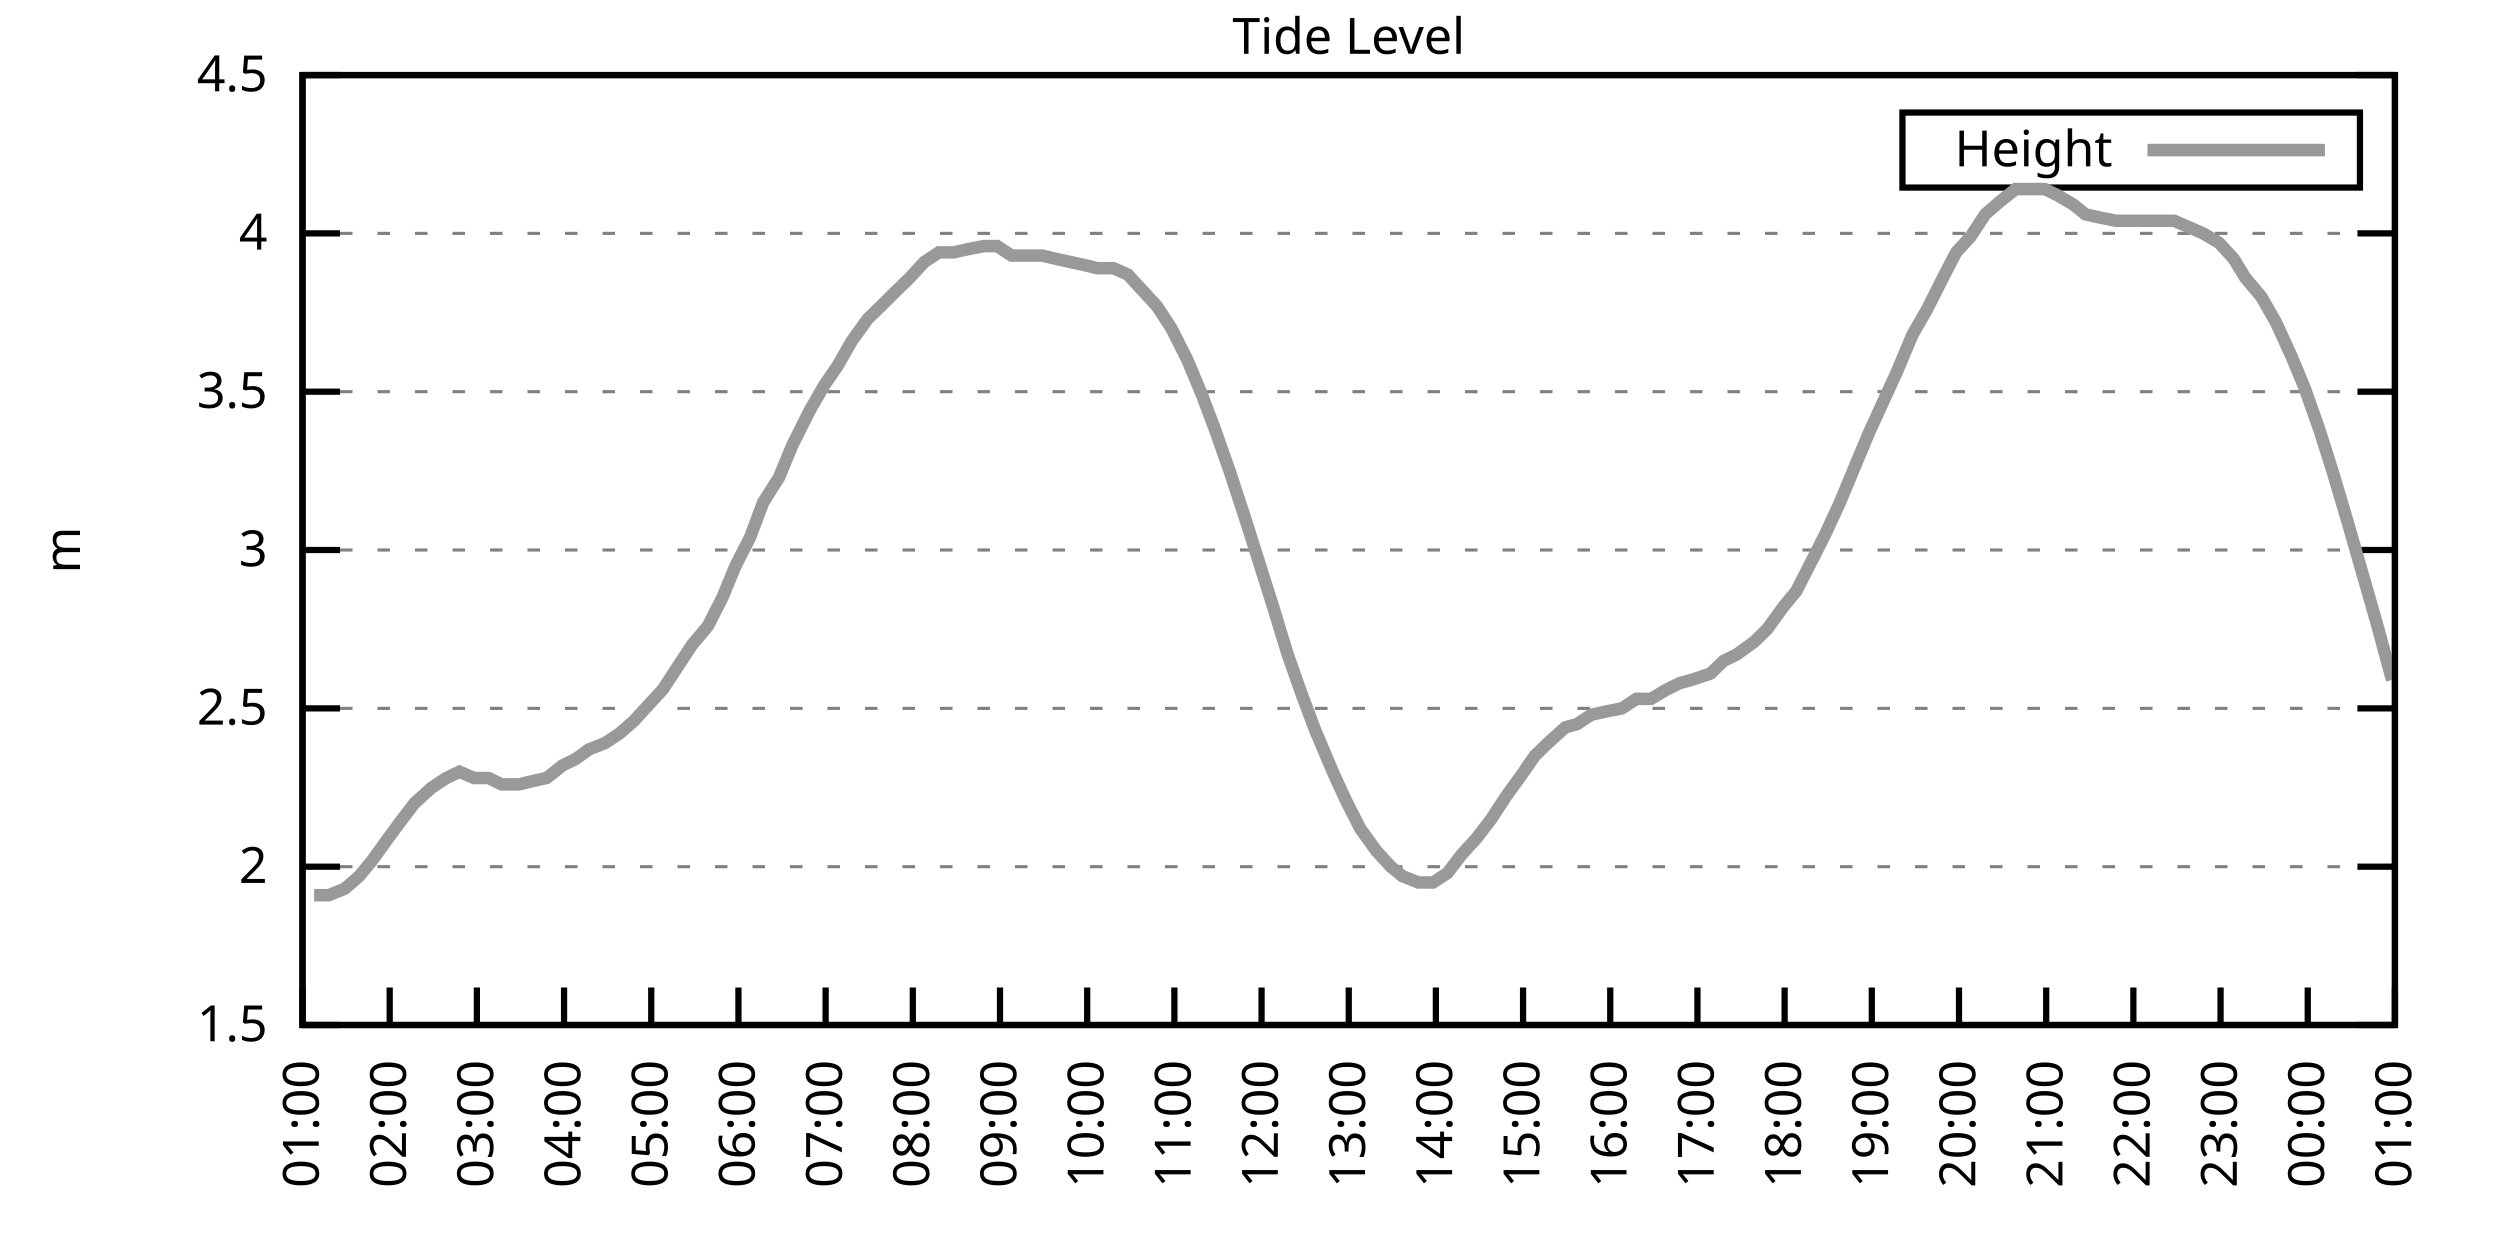
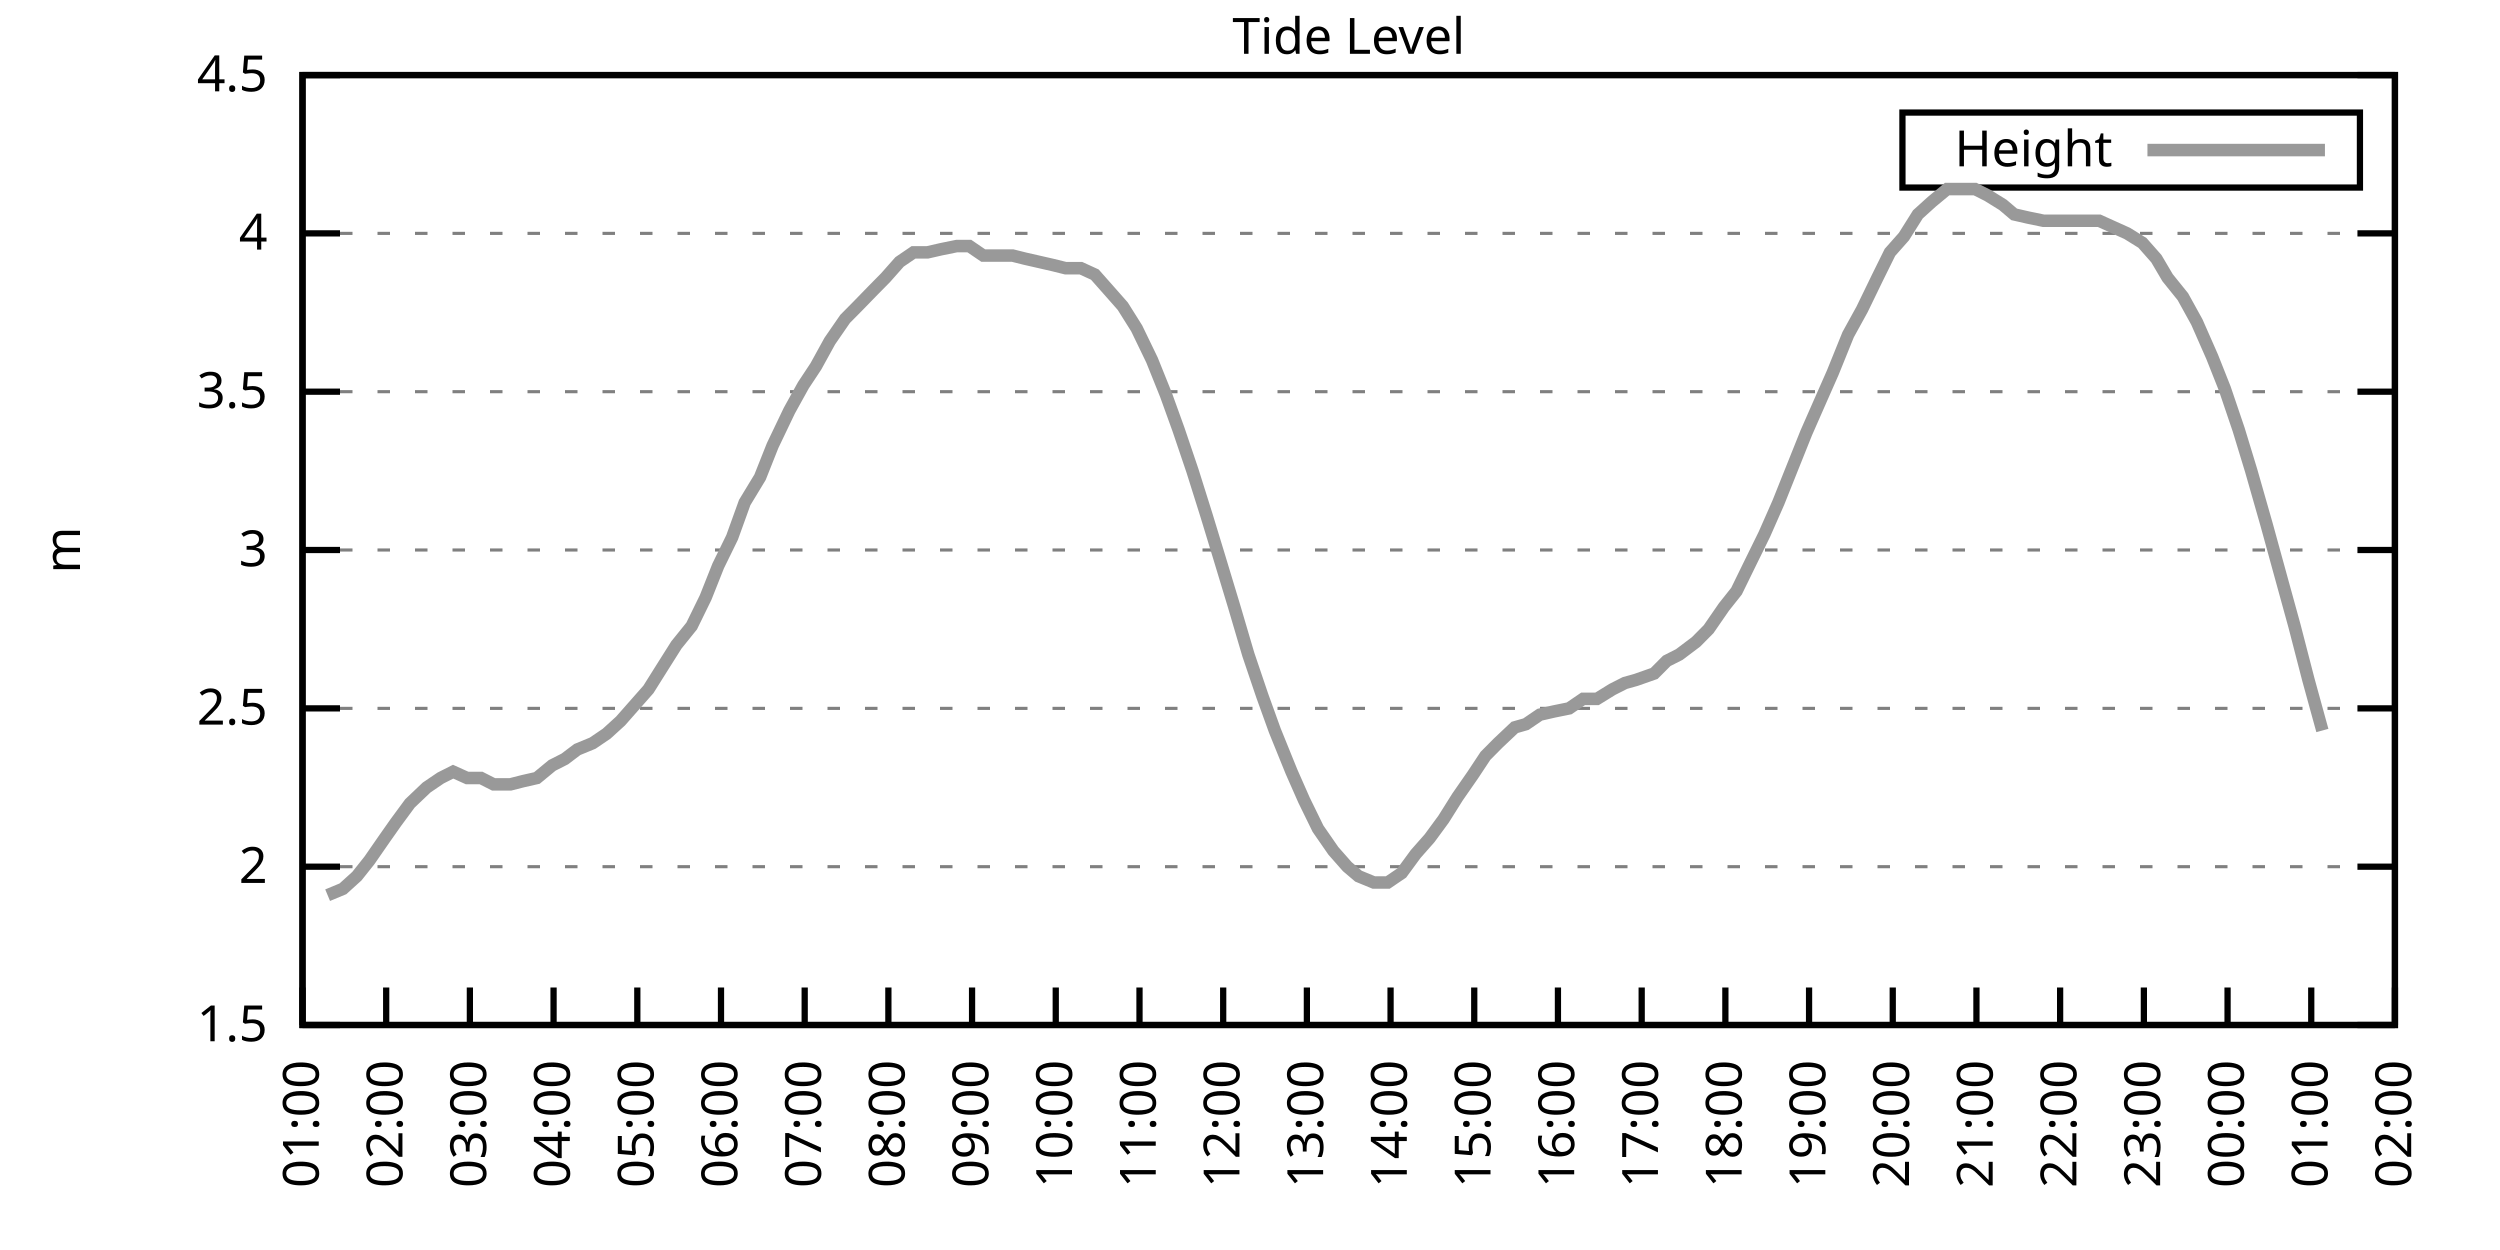
<svg xmlns="http://www.w3.org/2000/svg" xmlns:xlink="http://www.w3.org/1999/xlink" width="400" height="200" viewBox="0 0 400 200">
  <g id="gnuplot_canvas">
    <rect x="0" y="0" width="400" height="200" fill="none" />
    <defs>
      <circle id="gpDot" r="0.5" stroke-width="0.5" stroke="currentColor" />
      <path id="gpPt0" stroke-width="0.333" stroke="currentColor" d="M-1,0 h2 M0,-1 v2" />
      <path id="gpPt1" stroke-width="0.333" stroke="currentColor" d="M-1,-1 L1,1 M1,-1 L-1,1" />
      <path id="gpPt2" stroke-width="0.333" stroke="currentColor" d="M-1,0 L1,0 M0,-1 L0,1 M-1,-1 L1,1 M-1,1 L1,-1" />
      <rect id="gpPt3" stroke-width="0.333" stroke="currentColor" x="-1" y="-1" width="2" height="2" />
      <rect id="gpPt4" stroke-width="0.333" stroke="currentColor" fill="currentColor" x="-1" y="-1" width="2" height="2" />
      <circle id="gpPt5" stroke-width="0.333" stroke="currentColor" cx="0" cy="0" r="1" />
      <use xlink:href="#gpPt5" id="gpPt6" fill="currentColor" stroke="none" />
      <path id="gpPt7" stroke-width="0.333" stroke="currentColor" d="M0,-1.33 L-1.33,0.67 L1.33,0.67 z" />
      <use xlink:href="#gpPt7" id="gpPt8" fill="currentColor" stroke="none" />
      <use xlink:href="#gpPt7" id="gpPt9" stroke="currentColor" transform="rotate(180)" />
      <use xlink:href="#gpPt9" id="gpPt10" fill="currentColor" stroke="none" />
      <use xlink:href="#gpPt3" id="gpPt11" stroke="currentColor" transform="rotate(45)" />
      <use xlink:href="#gpPt11" id="gpPt12" fill="currentColor" stroke="none" />
      <path id="gpPt13" stroke-width="0.333" stroke="currentColor" d="M0,1.330 L1.265,0.411 L0.782,-1.067 L-0.782,-1.076 L-1.265,0.411 z" />
      <use xlink:href="#gpPt13" id="gpPt14" fill="currentColor" stroke="none" />
      <filter id="textbox" filterUnits="objectBoundingBox" x="0" y="0" height="1" width="1">
        <feFlood flood-color="white" flood-opacity="1" result="bgnd" />
        <feComposite in="SourceGraphic" in2="bgnd" operator="atop" />
      </filter>
      <filter id="greybox" filterUnits="objectBoundingBox" x="0" y="0" height="1" width="1">
        <feFlood flood-color="lightgrey" flood-opacity="1" result="grey" />
        <feComposite in="SourceGraphic" in2="grey" operator="atop" />
      </filter>
    </defs>
    <g fill="none" color="white" stroke="currentColor" stroke-width="1.00" stroke-linecap="butt" stroke-linejoin="miter">
</g>
    <g fill="none" color="black" stroke="currentColor" stroke-width="1.00" stroke-linecap="butt" stroke-linejoin="miter">
      <g stroke="none" shape-rendering="crispEdges">
        <polygon fill="rgb(255, 255, 255)" points="48.40,164.00 383.18,164.00 383.18,12.02 48.40,12.02 " />
      </g>
    </g>
    <g fill="none" color="black" stroke="currentColor" stroke-width="1.00" stroke-linecap="butt" stroke-linejoin="miter">
</g>
    <g fill="none" color="black" stroke="black" stroke-width="0.50" stroke-linecap="butt" stroke-linejoin="miter">
</g>
    <g fill="none" color="gray" stroke="currentColor" stroke-width="0.50" stroke-linecap="butt" stroke-linejoin="miter">
      <path stroke="gray" stroke-dasharray="2,4" class="gridline" d="M48.40,164.00 L383.19,164.00  " />
    </g>
    <g fill="none" color="gray" stroke="gray" stroke-width="1.00" stroke-linecap="butt" stroke-linejoin="miter">
</g>
    <g fill="none" color="black" stroke="currentColor" stroke-width="1.00" stroke-linecap="butt" stroke-linejoin="miter">
      <path stroke="black" d="M48.40,164.00 L54.40,164.00 M383.19,164.00 L377.19,164.00  " />
      <g transform="translate(42.80,166.60)" stroke="none" fill="black" font-family="Sans" font-size="8.00" text-anchor="end">
        <text>
          <tspan font-family="Sans"> 1.5</tspan>
        </text>
      </g>
    </g>
    <g fill="none" color="black" stroke="currentColor" stroke-width="1.00" stroke-linecap="butt" stroke-linejoin="miter">
</g>
    <g fill="none" color="black" stroke="black" stroke-width="0.50" stroke-linecap="butt" stroke-linejoin="miter">
</g>
    <g fill="none" color="gray" stroke="currentColor" stroke-width="0.50" stroke-linecap="butt" stroke-linejoin="miter">
      <path stroke="gray" stroke-dasharray="2,4" class="gridline" d="M48.40,138.67 L383.19,138.67  " />
    </g>
    <g fill="none" color="gray" stroke="gray" stroke-width="1.00" stroke-linecap="butt" stroke-linejoin="miter">
</g>
    <g fill="none" color="black" stroke="currentColor" stroke-width="1.00" stroke-linecap="butt" stroke-linejoin="miter">
      <path stroke="black" d="M48.40,138.67 L54.40,138.67 M383.19,138.67 L377.19,138.67  " />
      <g transform="translate(42.80,141.27)" stroke="none" fill="black" font-family="Sans" font-size="8.00" text-anchor="end">
        <text>
          <tspan font-family="Sans"> 2</tspan>
        </text>
      </g>
    </g>
    <g fill="none" color="black" stroke="currentColor" stroke-width="1.00" stroke-linecap="butt" stroke-linejoin="miter">
</g>
    <g fill="none" color="black" stroke="black" stroke-width="0.50" stroke-linecap="butt" stroke-linejoin="miter">
</g>
    <g fill="none" color="gray" stroke="currentColor" stroke-width="0.50" stroke-linecap="butt" stroke-linejoin="miter">
      <path stroke="gray" stroke-dasharray="2,4" class="gridline" d="M48.40,113.34 L383.19,113.34  " />
    </g>
    <g fill="none" color="gray" stroke="gray" stroke-width="1.00" stroke-linecap="butt" stroke-linejoin="miter">
</g>
    <g fill="none" color="black" stroke="currentColor" stroke-width="1.00" stroke-linecap="butt" stroke-linejoin="miter">
      <path stroke="black" d="M48.40,113.34 L54.40,113.34 M383.19,113.34 L377.19,113.34  " />
      <g transform="translate(42.80,115.94)" stroke="none" fill="black" font-family="Sans" font-size="8.00" text-anchor="end">
        <text>
          <tspan font-family="Sans"> 2.5</tspan>
        </text>
      </g>
    </g>
    <g fill="none" color="black" stroke="currentColor" stroke-width="1.00" stroke-linecap="butt" stroke-linejoin="miter">
</g>
    <g fill="none" color="black" stroke="black" stroke-width="0.50" stroke-linecap="butt" stroke-linejoin="miter">
</g>
    <g fill="none" color="gray" stroke="currentColor" stroke-width="0.50" stroke-linecap="butt" stroke-linejoin="miter">
      <path stroke="gray" stroke-dasharray="2,4" class="gridline" d="M48.40,88.00 L383.19,88.00  " />
    </g>
    <g fill="none" color="gray" stroke="gray" stroke-width="1.00" stroke-linecap="butt" stroke-linejoin="miter">
</g>
    <g fill="none" color="black" stroke="currentColor" stroke-width="1.00" stroke-linecap="butt" stroke-linejoin="miter">
      <path stroke="black" d="M48.40,88.00 L54.40,88.00 M383.19,88.00 L377.19,88.00  " />
      <g transform="translate(42.80,90.60)" stroke="none" fill="black" font-family="Sans" font-size="8.00" text-anchor="end">
        <text>
          <tspan font-family="Sans"> 3</tspan>
        </text>
      </g>
    </g>
    <g fill="none" color="black" stroke="currentColor" stroke-width="1.00" stroke-linecap="butt" stroke-linejoin="miter">
</g>
    <g fill="none" color="black" stroke="black" stroke-width="0.50" stroke-linecap="butt" stroke-linejoin="miter">
</g>
    <g fill="none" color="gray" stroke="currentColor" stroke-width="0.50" stroke-linecap="butt" stroke-linejoin="miter">
      <path stroke="gray" stroke-dasharray="2,4" class="gridline" d="M48.40,62.67 L383.19,62.67  " />
    </g>
    <g fill="none" color="gray" stroke="gray" stroke-width="1.00" stroke-linecap="butt" stroke-linejoin="miter">
</g>
    <g fill="none" color="black" stroke="currentColor" stroke-width="1.00" stroke-linecap="butt" stroke-linejoin="miter">
      <path stroke="black" d="M48.40,62.67 L54.40,62.67 M383.19,62.67 L377.19,62.67  " />
      <g transform="translate(42.80,65.27)" stroke="none" fill="black" font-family="Sans" font-size="8.00" text-anchor="end">
        <text>
          <tspan font-family="Sans"> 3.5</tspan>
        </text>
      </g>
    </g>
    <g fill="none" color="black" stroke="currentColor" stroke-width="1.00" stroke-linecap="butt" stroke-linejoin="miter">
</g>
    <g fill="none" color="black" stroke="black" stroke-width="0.50" stroke-linecap="butt" stroke-linejoin="miter">
</g>
    <g fill="none" color="gray" stroke="currentColor" stroke-width="0.50" stroke-linecap="butt" stroke-linejoin="miter">
      <path stroke="gray" stroke-dasharray="2,4" class="gridline" d="M48.40,37.34 L383.19,37.34  " />
    </g>
    <g fill="none" color="gray" stroke="gray" stroke-width="1.00" stroke-linecap="butt" stroke-linejoin="miter">
</g>
    <g fill="none" color="black" stroke="currentColor" stroke-width="1.00" stroke-linecap="butt" stroke-linejoin="miter">
      <path stroke="black" d="M48.40,37.34 L54.40,37.34 M383.19,37.34 L377.19,37.34  " />
      <g transform="translate(42.80,39.94)" stroke="none" fill="black" font-family="Sans" font-size="8.00" text-anchor="end">
        <text>
          <tspan font-family="Sans"> 4</tspan>
        </text>
      </g>
    </g>
    <g fill="none" color="black" stroke="currentColor" stroke-width="1.00" stroke-linecap="butt" stroke-linejoin="miter">
</g>
    <g fill="none" color="black" stroke="black" stroke-width="0.50" stroke-linecap="butt" stroke-linejoin="miter">
</g>
    <g fill="none" color="gray" stroke="currentColor" stroke-width="0.50" stroke-linecap="butt" stroke-linejoin="miter">
      <path stroke="gray" stroke-dasharray="2,4" class="gridline" d="M48.40,12.01 L383.19,12.01  " />
    </g>
    <g fill="none" color="gray" stroke="gray" stroke-width="1.00" stroke-linecap="butt" stroke-linejoin="miter">
</g>
    <g fill="none" color="black" stroke="currentColor" stroke-width="1.00" stroke-linecap="butt" stroke-linejoin="miter">
      <path stroke="black" d="M48.40,12.01 L54.40,12.01 M383.19,12.01 L377.19,12.01  " />
      <g transform="translate(42.80,14.61)" stroke="none" fill="black" font-family="Sans" font-size="8.00" text-anchor="end">
        <text>
          <tspan font-family="Sans"> 4.5</tspan>
        </text>
      </g>
    </g>
    <g fill="none" color="black" stroke="currentColor" stroke-width="1.00" stroke-linecap="butt" stroke-linejoin="miter">
      <path stroke="black" d="M48.40,164.00 L48.40,158.00  " />
      <g transform="translate(51.00,169.60) rotate(270.00)" stroke="none" fill="black" font-family="Sans" font-size="8.00" text-anchor="end">
        <text>
          <tspan font-family="Sans">01:00</tspan>
        </text>
      </g>
    </g>
    <g fill="none" color="black" stroke="currentColor" stroke-width="1.00" stroke-linecap="butt" stroke-linejoin="miter">
-       <path stroke="black" d="M62.35,164.00 L62.35,158.00  " />
-       <g transform="translate(64.95,169.60) rotate(270.00)" stroke="none" fill="black" font-family="Sans" font-size="8.00" text-anchor="end">
+       <path stroke="black" d="M61.79,164.00 L61.79,158.00  " />
+       <g transform="translate(64.39,169.60) rotate(270.00)" stroke="none" fill="black" font-family="Sans" font-size="8.00" text-anchor="end">
        <text>
          <tspan font-family="Sans">02:00</tspan>
        </text>
      </g>
    </g>
    <g fill="none" color="black" stroke="currentColor" stroke-width="1.00" stroke-linecap="butt" stroke-linejoin="miter">
-       <path stroke="black" d="M76.30,164.00 L76.30,158.00  " />
-       <g transform="translate(78.90,169.60) rotate(270.00)" stroke="none" fill="black" font-family="Sans" font-size="8.00" text-anchor="end">
+       <path stroke="black" d="M75.18,164.00 L75.18,158.00  " />
+       <g transform="translate(77.78,169.60) rotate(270.00)" stroke="none" fill="black" font-family="Sans" font-size="8.00" text-anchor="end">
        <text>
          <tspan font-family="Sans">03:00</tspan>
        </text>
      </g>
    </g>
    <g fill="none" color="black" stroke="currentColor" stroke-width="1.00" stroke-linecap="butt" stroke-linejoin="miter">
-       <path stroke="black" d="M90.25,164.00 L90.25,158.00  " />
-       <g transform="translate(92.85,169.60) rotate(270.00)" stroke="none" fill="black" font-family="Sans" font-size="8.00" text-anchor="end">
+       <path stroke="black" d="M88.57,164.00 L88.57,158.00  " />
+       <g transform="translate(91.17,169.60) rotate(270.00)" stroke="none" fill="black" font-family="Sans" font-size="8.00" text-anchor="end">
        <text>
          <tspan font-family="Sans">04:00</tspan>
        </text>
      </g>
    </g>
    <g fill="none" color="black" stroke="currentColor" stroke-width="1.00" stroke-linecap="butt" stroke-linejoin="miter">
-       <path stroke="black" d="M104.20,164.00 L104.20,158.00  " />
-       <g transform="translate(106.80,169.60) rotate(270.00)" stroke="none" fill="black" font-family="Sans" font-size="8.00" text-anchor="end">
+       <path stroke="black" d="M101.97,164.00 L101.97,158.00  " />
+       <g transform="translate(104.57,169.60) rotate(270.00)" stroke="none" fill="black" font-family="Sans" font-size="8.00" text-anchor="end">
        <text>
          <tspan font-family="Sans">05:00</tspan>
        </text>
      </g>
    </g>
    <g fill="none" color="black" stroke="currentColor" stroke-width="1.00" stroke-linecap="butt" stroke-linejoin="miter">
-       <path stroke="black" d="M118.15,164.00 L118.15,158.00  " />
-       <g transform="translate(120.75,169.60) rotate(270.00)" stroke="none" fill="black" font-family="Sans" font-size="8.00" text-anchor="end">
+       <path stroke="black" d="M115.36,164.00 L115.36,158.00  " />
+       <g transform="translate(117.96,169.60) rotate(270.00)" stroke="none" fill="black" font-family="Sans" font-size="8.00" text-anchor="end">
        <text>
          <tspan font-family="Sans">06:00</tspan>
        </text>
      </g>
    </g>
    <g fill="none" color="black" stroke="currentColor" stroke-width="1.00" stroke-linecap="butt" stroke-linejoin="miter">
-       <path stroke="black" d="M132.10,164.00 L132.10,158.00  " />
-       <g transform="translate(134.70,169.60) rotate(270.00)" stroke="none" fill="black" font-family="Sans" font-size="8.00" text-anchor="end">
+       <path stroke="black" d="M128.75,164.00 L128.75,158.00  " />
+       <g transform="translate(131.35,169.60) rotate(270.00)" stroke="none" fill="black" font-family="Sans" font-size="8.00" text-anchor="end">
        <text>
          <tspan font-family="Sans">07:00</tspan>
        </text>
      </g>
    </g>
    <g fill="none" color="black" stroke="currentColor" stroke-width="1.00" stroke-linecap="butt" stroke-linejoin="miter">
-       <path stroke="black" d="M146.05,164.00 L146.05,158.00  " />
-       <g transform="translate(148.65,169.60) rotate(270.00)" stroke="none" fill="black" font-family="Sans" font-size="8.00" text-anchor="end">
+       <path stroke="black" d="M142.14,164.00 L142.14,158.00  " />
+       <g transform="translate(144.74,169.60) rotate(270.00)" stroke="none" fill="black" font-family="Sans" font-size="8.00" text-anchor="end">
        <text>
          <tspan font-family="Sans">08:00</tspan>
        </text>
      </g>
    </g>
    <g fill="none" color="black" stroke="currentColor" stroke-width="1.00" stroke-linecap="butt" stroke-linejoin="miter">
-       <path stroke="black" d="M160.00,164.00 L160.00,158.00  " />
-       <g transform="translate(162.60,169.60) rotate(270.00)" stroke="none" fill="black" font-family="Sans" font-size="8.00" text-anchor="end">
+       <path stroke="black" d="M155.53,164.00 L155.53,158.00  " />
+       <g transform="translate(158.13,169.60) rotate(270.00)" stroke="none" fill="black" font-family="Sans" font-size="8.00" text-anchor="end">
        <text>
          <tspan font-family="Sans">09:00</tspan>
        </text>
      </g>
    </g>
    <g fill="none" color="black" stroke="currentColor" stroke-width="1.00" stroke-linecap="butt" stroke-linejoin="miter">
-       <path stroke="black" d="M173.95,164.00 L173.95,158.00  " />
-       <g transform="translate(176.55,169.60) rotate(270.00)" stroke="none" fill="black" font-family="Sans" font-size="8.00" text-anchor="end">
+       <path stroke="black" d="M168.92,164.00 L168.92,158.00  " />
+       <g transform="translate(171.52,169.60) rotate(270.00)" stroke="none" fill="black" font-family="Sans" font-size="8.00" text-anchor="end">
        <text>
          <tspan font-family="Sans">10:00</tspan>
        </text>
      </g>
    </g>
    <g fill="none" color="black" stroke="currentColor" stroke-width="1.00" stroke-linecap="butt" stroke-linejoin="miter">
-       <path stroke="black" d="M187.90,164.00 L187.90,158.00  " />
-       <g transform="translate(190.50,169.60) rotate(270.00)" stroke="none" fill="black" font-family="Sans" font-size="8.00" text-anchor="end">
+       <path stroke="black" d="M182.32,164.00 L182.32,158.00  " />
+       <g transform="translate(184.92,169.60) rotate(270.00)" stroke="none" fill="black" font-family="Sans" font-size="8.00" text-anchor="end">
        <text>
          <tspan font-family="Sans">11:00</tspan>
        </text>
      </g>
    </g>
    <g fill="none" color="black" stroke="currentColor" stroke-width="1.00" stroke-linecap="butt" stroke-linejoin="miter">
-       <path stroke="black" d="M201.85,164.00 L201.85,158.00  " />
-       <g transform="translate(204.45,169.60) rotate(270.00)" stroke="none" fill="black" font-family="Sans" font-size="8.00" text-anchor="end">
+       <path stroke="black" d="M195.71,164.00 L195.71,158.00  " />
+       <g transform="translate(198.31,169.60) rotate(270.00)" stroke="none" fill="black" font-family="Sans" font-size="8.00" text-anchor="end">
        <text>
          <tspan font-family="Sans">12:00</tspan>
        </text>
      </g>
    </g>
    <g fill="none" color="black" stroke="currentColor" stroke-width="1.00" stroke-linecap="butt" stroke-linejoin="miter">
-       <path stroke="black" d="M215.80,164.00 L215.80,158.00  " />
-       <g transform="translate(218.40,169.60) rotate(270.00)" stroke="none" fill="black" font-family="Sans" font-size="8.00" text-anchor="end">
+       <path stroke="black" d="M209.10,164.00 L209.10,158.00  " />
+       <g transform="translate(211.70,169.60) rotate(270.00)" stroke="none" fill="black" font-family="Sans" font-size="8.00" text-anchor="end">
        <text>
          <tspan font-family="Sans">13:00</tspan>
        </text>
      </g>
    </g>
    <g fill="none" color="black" stroke="currentColor" stroke-width="1.00" stroke-linecap="butt" stroke-linejoin="miter">
-       <path stroke="black" d="M229.74,164.00 L229.74,158.00  " />
-       <g transform="translate(232.34,169.60) rotate(270.00)" stroke="none" fill="black" font-family="Sans" font-size="8.00" text-anchor="end">
+       <path stroke="black" d="M222.49,164.00 L222.49,158.00  " />
+       <g transform="translate(225.09,169.60) rotate(270.00)" stroke="none" fill="black" font-family="Sans" font-size="8.00" text-anchor="end">
        <text>
          <tspan font-family="Sans">14:00</tspan>
        </text>
      </g>
    </g>
    <g fill="none" color="black" stroke="currentColor" stroke-width="1.00" stroke-linecap="butt" stroke-linejoin="miter">
-       <path stroke="black" d="M243.69,164.00 L243.69,158.00  " />
-       <g transform="translate(246.29,169.60) rotate(270.00)" stroke="none" fill="black" font-family="Sans" font-size="8.00" text-anchor="end">
+       <path stroke="black" d="M235.88,164.00 L235.88,158.00  " />
+       <g transform="translate(238.48,169.60) rotate(270.00)" stroke="none" fill="black" font-family="Sans" font-size="8.00" text-anchor="end">
        <text>
          <tspan font-family="Sans">15:00</tspan>
        </text>
      </g>
    </g>
    <g fill="none" color="black" stroke="currentColor" stroke-width="1.00" stroke-linecap="butt" stroke-linejoin="miter">
-       <path stroke="black" d="M257.64,164.00 L257.64,158.00  " />
-       <g transform="translate(260.24,169.60) rotate(270.00)" stroke="none" fill="black" font-family="Sans" font-size="8.00" text-anchor="end">
+       <path stroke="black" d="M249.27,164.00 L249.27,158.00  " />
+       <g transform="translate(251.87,169.60) rotate(270.00)" stroke="none" fill="black" font-family="Sans" font-size="8.00" text-anchor="end">
        <text>
          <tspan font-family="Sans">16:00</tspan>
        </text>
      </g>
    </g>
    <g fill="none" color="black" stroke="currentColor" stroke-width="1.00" stroke-linecap="butt" stroke-linejoin="miter">
-       <path stroke="black" d="M271.59,164.00 L271.59,158.00  " />
-       <g transform="translate(274.19,169.60) rotate(270.00)" stroke="none" fill="black" font-family="Sans" font-size="8.00" text-anchor="end">
+       <path stroke="black" d="M262.67,164.00 L262.67,158.00  " />
+       <g transform="translate(265.27,169.60) rotate(270.00)" stroke="none" fill="black" font-family="Sans" font-size="8.00" text-anchor="end">
        <text>
          <tspan font-family="Sans">17:00</tspan>
        </text>
      </g>
    </g>
    <g fill="none" color="black" stroke="currentColor" stroke-width="1.00" stroke-linecap="butt" stroke-linejoin="miter">
-       <path stroke="black" d="M285.54,164.00 L285.54,158.00  " />
-       <g transform="translate(288.14,169.60) rotate(270.00)" stroke="none" fill="black" font-family="Sans" font-size="8.00" text-anchor="end">
+       <path stroke="black" d="M276.06,164.00 L276.06,158.00  " />
+       <g transform="translate(278.66,169.60) rotate(270.00)" stroke="none" fill="black" font-family="Sans" font-size="8.00" text-anchor="end">
        <text>
          <tspan font-family="Sans">18:00</tspan>
        </text>
      </g>
    </g>
    <g fill="none" color="black" stroke="currentColor" stroke-width="1.00" stroke-linecap="butt" stroke-linejoin="miter">
-       <path stroke="black" d="M299.49,164.00 L299.49,158.00  " />
-       <g transform="translate(302.09,169.60) rotate(270.00)" stroke="none" fill="black" font-family="Sans" font-size="8.00" text-anchor="end">
+       <path stroke="black" d="M289.45,164.00 L289.45,158.00  " />
+       <g transform="translate(292.05,169.60) rotate(270.00)" stroke="none" fill="black" font-family="Sans" font-size="8.00" text-anchor="end">
        <text>
          <tspan font-family="Sans">19:00</tspan>
        </text>
      </g>
    </g>
    <g fill="none" color="black" stroke="currentColor" stroke-width="1.00" stroke-linecap="butt" stroke-linejoin="miter">
-       <path stroke="black" d="M313.44,164.00 L313.44,158.00  " />
-       <g transform="translate(316.04,169.60) rotate(270.00)" stroke="none" fill="black" font-family="Sans" font-size="8.00" text-anchor="end">
+       <path stroke="black" d="M302.84,164.00 L302.84,158.00  " />
+       <g transform="translate(305.44,169.60) rotate(270.00)" stroke="none" fill="black" font-family="Sans" font-size="8.00" text-anchor="end">
        <text>
          <tspan font-family="Sans">20:00</tspan>
        </text>
      </g>
    </g>
    <g fill="none" color="black" stroke="currentColor" stroke-width="1.00" stroke-linecap="butt" stroke-linejoin="miter">
-       <path stroke="black" d="M327.39,164.00 L327.39,158.00  " />
-       <g transform="translate(329.99,169.60) rotate(270.00)" stroke="none" fill="black" font-family="Sans" font-size="8.00" text-anchor="end">
+       <path stroke="black" d="M316.23,164.00 L316.23,158.00  " />
+       <g transform="translate(318.83,169.60) rotate(270.00)" stroke="none" fill="black" font-family="Sans" font-size="8.00" text-anchor="end">
        <text>
          <tspan font-family="Sans">21:00</tspan>
        </text>
      </g>
    </g>
    <g fill="none" color="black" stroke="currentColor" stroke-width="1.00" stroke-linecap="butt" stroke-linejoin="miter">
-       <path stroke="black" d="M341.34,164.00 L341.34,158.00  " />
-       <g transform="translate(343.94,169.60) rotate(270.00)" stroke="none" fill="black" font-family="Sans" font-size="8.00" text-anchor="end">
+       <path stroke="black" d="M329.62,164.00 L329.62,158.00  " />
+       <g transform="translate(332.22,169.60) rotate(270.00)" stroke="none" fill="black" font-family="Sans" font-size="8.00" text-anchor="end">
        <text>
          <tspan font-family="Sans">22:00</tspan>
        </text>
      </g>
    </g>
    <g fill="none" color="black" stroke="currentColor" stroke-width="1.00" stroke-linecap="butt" stroke-linejoin="miter">
-       <path stroke="black" d="M355.29,164.00 L355.29,158.00  " />
-       <g transform="translate(357.89,169.60) rotate(270.00)" stroke="none" fill="black" font-family="Sans" font-size="8.00" text-anchor="end">
+       <path stroke="black" d="M343.02,164.00 L343.02,158.00  " />
+       <g transform="translate(345.62,169.60) rotate(270.00)" stroke="none" fill="black" font-family="Sans" font-size="8.00" text-anchor="end">
        <text>
          <tspan font-family="Sans">23:00</tspan>
        </text>
      </g>
    </g>
    <g fill="none" color="black" stroke="currentColor" stroke-width="1.00" stroke-linecap="butt" stroke-linejoin="miter">
-       <path stroke="black" d="M369.24,164.00 L369.24,158.00  " />
-       <g transform="translate(371.84,169.60) rotate(270.00)" stroke="none" fill="black" font-family="Sans" font-size="8.00" text-anchor="end">
+       <path stroke="black" d="M356.41,164.00 L356.41,158.00  " />
+       <g transform="translate(359.01,169.60) rotate(270.00)" stroke="none" fill="black" font-family="Sans" font-size="8.00" text-anchor="end">
        <text>
          <tspan font-family="Sans">00:00</tspan>
+         </text>
+       </g>
+     </g>
+     <g fill="none" color="black" stroke="currentColor" stroke-width="1.00" stroke-linecap="butt" stroke-linejoin="miter">
+       <path stroke="black" d="M369.80,164.00 L369.80,158.00  " />
+       <g transform="translate(372.40,169.60) rotate(270.00)" stroke="none" fill="black" font-family="Sans" font-size="8.00" text-anchor="end">
+         <text>
+           <tspan font-family="Sans">01:00</tspan>
        </text>
      </g>
    </g>
    <g fill="none" color="black" stroke="currentColor" stroke-width="1.00" stroke-linecap="butt" stroke-linejoin="miter">
      <path stroke="black" d="M383.19,164.00 L383.19,158.00  " />
      <g transform="translate(385.79,169.60) rotate(270.00)" stroke="none" fill="black" font-family="Sans" font-size="8.00" text-anchor="end">
        <text>
-           <tspan font-family="Sans">01:00</tspan>
+           <tspan font-family="Sans">02:00</tspan>
        </text>
      </g>
    </g>
    <g fill="none" color="black" stroke="currentColor" stroke-width="1.00" stroke-linecap="butt" stroke-linejoin="miter">
</g>
    <g fill="none" color="black" stroke="currentColor" stroke-width="1.00" stroke-linecap="butt" stroke-linejoin="miter">
      <path stroke="black" d="M48.40,12.01 L48.40,164.00 L383.19,164.00 L383.19,12.01 L48.40,12.01 Z  " />
    </g>
    <g fill="none" color="black" stroke="currentColor" stroke-width="1.00" stroke-linecap="butt" stroke-linejoin="miter">
</g>
    <g fill="none" color="black" stroke="currentColor" stroke-width="1.00" stroke-linecap="butt" stroke-linejoin="miter">
      <path stroke="black" d="M304.39,30.01 L304.39,18.01 L377.59,18.01 L377.59,30.01 L304.39,30.01 Z  " />
    </g>
    <g id="Tide_level_plot_1">
      <g fill="none" color="white" stroke="black" stroke-width="2.00" stroke-linecap="butt" stroke-linejoin="miter">
</g>
      <g fill="none" color="black" stroke="currentColor" stroke-width="2.00" stroke-linecap="butt" stroke-linejoin="miter">
        <g transform="translate(337.99,26.61)" stroke="none" fill="black" font-family="Sans" font-size="8.00" text-anchor="end">
          <text>
            <tspan font-family="Sans">Height</tspan>
          </text>
        </g>
      </g>
      <g fill="none" color="black" stroke="currentColor" stroke-width="2.00" stroke-linecap="butt" stroke-linejoin="miter">
-         <path stroke="rgb(153, 153, 153)" d="M343.59,24.01 L371.99,24.01 M50.26,143.23 L52.58,143.23 L55.14,142.21 L57.47,140.19 L59.56,137.66 L62.12,134.11   L63.98,131.58 L66.30,128.54 L69.09,126.00 L71.42,124.48 L73.51,123.47 L75.83,124.48 L78.16,124.48 L80.25,125.50   L83.04,125.50 L85.13,124.99 L87.46,124.48 L90.02,122.46 L92.11,121.44 L94.20,119.92 L96.76,118.91 L99.08,117.39   L101.41,115.36 L103.73,112.83 L106.06,110.30 L108.38,106.75 L110.71,103.20 L113.27,100.16 L115.59,95.60 L117.68,90.54   L120.01,85.98 L122.10,80.41 L124.66,76.35 L126.75,71.29 L129.54,65.71 L131.87,61.66 L133.96,58.62 L136.28,54.57   L138.84,51.02 L140.93,48.99 L143.49,46.46 L145.58,44.43 L147.91,41.90 L150.23,40.38 L152.56,40.38 L154.88,39.87   L157.44,39.37 L159.53,39.37 L161.86,40.89 L164.41,40.89 L166.74,40.89 L168.83,41.39 L171.16,41.90 L173.48,42.41   L175.57,42.91 L178.13,42.91 L180.46,43.93 L182.78,46.46 L185.11,48.99 L187.43,52.54 L189.99,57.61 L192.31,63.18   L194.41,68.75 L196.73,75.34 L199.06,82.43 L201.15,89.02 L203.71,97.12 L206.03,104.72 L208.36,111.31 L210.45,116.88   L213.24,123.47 L215.33,128.03 L217.65,132.59 L220.21,136.14 L222.54,138.67 L224.40,140.19 L226.95,141.20 L229.28,141.20   L231.60,139.68 L233.93,136.64 L236.25,134.11 L238.58,131.07 L240.90,127.52 L243.46,123.98 L245.55,120.94 L247.65,118.91   L250.44,116.38 L252.30,115.87 L254.62,114.35 L256.95,113.84 L259.50,113.34 L261.83,111.82 L264.15,111.82 L266.71,110.30   L268.80,109.28 L270.66,108.78 L273.69,107.76 L275.78,105.74 L277.87,104.72 L280.66,102.70 L282.75,100.67 L285.31,97.12   L287.40,94.59 L289.73,90.03 L292.05,85.47 L294.38,80.41 L296.70,74.83 L299.03,69.26 L301.35,64.19 L303.44,59.63   L306.00,53.55 L308.33,49.50 L310.88,44.43 L312.98,40.38 L315.30,37.85 L317.63,34.30 L319.95,32.28 L322.51,30.25   L324.83,30.25 L327.16,30.25 L329.25,31.26 L331.81,32.78 L333.67,34.30 L335.99,34.81 L338.55,35.32 L340.88,35.32   L343.43,35.32 L345.76,35.32 L347.85,35.32 L350.18,36.33 L352.50,37.34 L355.06,38.86 L357.38,41.39 L359.24,44.43   L361.80,47.47 L364.13,51.53 L366.68,57.10 L368.78,62.17 L371.10,68.75 L373.19,75.34 L375.75,83.95 L378.08,92.06   L380.40,100.16 L382.73,108.78  " />
+         <path stroke="rgb(153, 153, 153)" d="M343.59,24.01 L371.99,24.01 M52.42,143.23 L54.87,142.21 L57.10,140.19 L59.11,137.66 L61.57,134.11 L63.35,131.58   L65.59,128.54 L68.26,126.00 L70.50,124.48 L72.50,123.47 L74.74,124.48 L76.97,124.48 L78.98,125.50 L81.66,125.50   L83.66,124.99 L85.90,124.48 L88.35,122.46 L90.36,121.44 L92.37,119.92 L94.82,118.91 L97.06,117.39 L99.29,115.36   L101.52,112.83 L103.75,110.30 L105.98,106.75 L108.22,103.20 L110.67,100.16 L112.90,95.60 L114.91,90.54 L117.14,85.98   L119.15,80.41 L121.61,76.35 L123.62,71.29 L126.29,65.71 L128.53,61.66 L130.54,58.62 L132.77,54.57 L135.22,51.02   L137.23,48.99 L139.69,46.46 L141.69,44.43 L143.93,41.90 L146.16,40.38 L148.39,40.38 L150.62,39.87 L153.08,39.37   L155.09,39.37 L157.32,40.89 L159.77,40.89 L162.01,40.89 L164.01,41.39 L166.25,41.90 L168.48,42.41 L170.49,42.91   L172.94,42.91 L175.17,43.93 L177.41,46.46 L179.64,48.99 L181.87,52.54 L184.32,57.61 L186.56,63.18 L188.57,68.75   L190.80,75.34 L193.03,82.43 L195.04,89.02 L197.49,97.12 L199.73,104.72 L201.96,111.31 L203.97,116.88 L206.64,123.47   L208.65,128.03 L210.88,132.59 L213.34,136.14 L215.57,138.67 L217.36,140.19 L219.81,141.20 L222.04,141.20 L224.28,139.68   L226.51,136.64 L228.74,134.11 L230.97,131.07 L233.20,127.52 L235.66,123.98 L237.67,120.94 L239.68,118.91 L242.36,116.38   L244.14,115.87 L246.37,114.35 L248.60,113.84 L251.06,113.34 L253.29,111.82 L255.52,111.82 L257.98,110.30 L259.99,109.28   L261.77,108.78 L264.67,107.76 L266.68,105.74 L268.69,104.72 L271.37,102.70 L273.38,100.67 L275.83,97.12 L277.84,94.59   L280.07,90.03 L282.31,85.47 L284.54,80.41 L286.77,74.83 L289.00,69.26 L291.23,64.19 L293.24,59.63 L295.70,53.55   L297.93,49.50 L300.39,44.43 L302.39,40.38 L304.63,37.85 L306.86,34.30 L309.09,32.28 L311.54,30.25 L313.78,30.25   L316.01,30.25 L318.02,31.26 L320.47,32.78 L322.26,34.30 L324.49,34.81 L326.95,35.32 L329.18,35.32 L331.63,35.32   L333.86,35.32 L335.87,35.32 L338.10,36.33 L340.34,37.34 L342.79,38.86 L345.02,41.39 L346.81,44.43 L349.26,47.47   L351.50,51.53 L353.95,57.10 L355.96,62.17 L358.19,68.75 L360.20,75.34 L362.66,83.95 L364.89,92.06 L367.12,100.16   L369.35,108.78 L371.58,116.88  " />
      </g>
    </g>
    <g fill="none" color="black" stroke="currentColor" stroke-width="2.00" stroke-linecap="butt" stroke-linejoin="miter">
</g>
    <g fill="none" color="black" stroke="black" stroke-width="1.00" stroke-linecap="butt" stroke-linejoin="miter">
</g>
    <g fill="none" color="black" stroke="currentColor" stroke-width="1.00" stroke-linecap="butt" stroke-linejoin="miter">
      <path stroke="black" d="M48.40,12.01 L48.40,164.00 L383.19,164.00 L383.19,12.01 L48.40,12.01 Z  " />
      <g transform="translate(12.80,88.01) rotate(270.00)" stroke="none" fill="black" font-family="Sans" font-size="8.00" text-anchor="middle">
        <text>
          <tspan font-family="Sans">m</tspan>
        </text>
      </g>
    </g>
    <g fill="none" color="black" stroke="currentColor" stroke-width="1.00" stroke-linecap="butt" stroke-linejoin="miter">
</g>
    <g fill="none" color="black" stroke="currentColor" stroke-width="1.00" stroke-linecap="butt" stroke-linejoin="miter">
      <g transform="translate(215.79,8.61)" stroke="none" fill="black" font-family="Sans" font-size="8.00" text-anchor="middle">
        <text>
          <tspan font-family="Sans">Tide Level</tspan>
        </text>
      </g>
    </g>
    <g fill="none" color="black" stroke="currentColor" stroke-width="1.00" stroke-linecap="butt" stroke-linejoin="miter">
</g>
  </g>
</svg>
